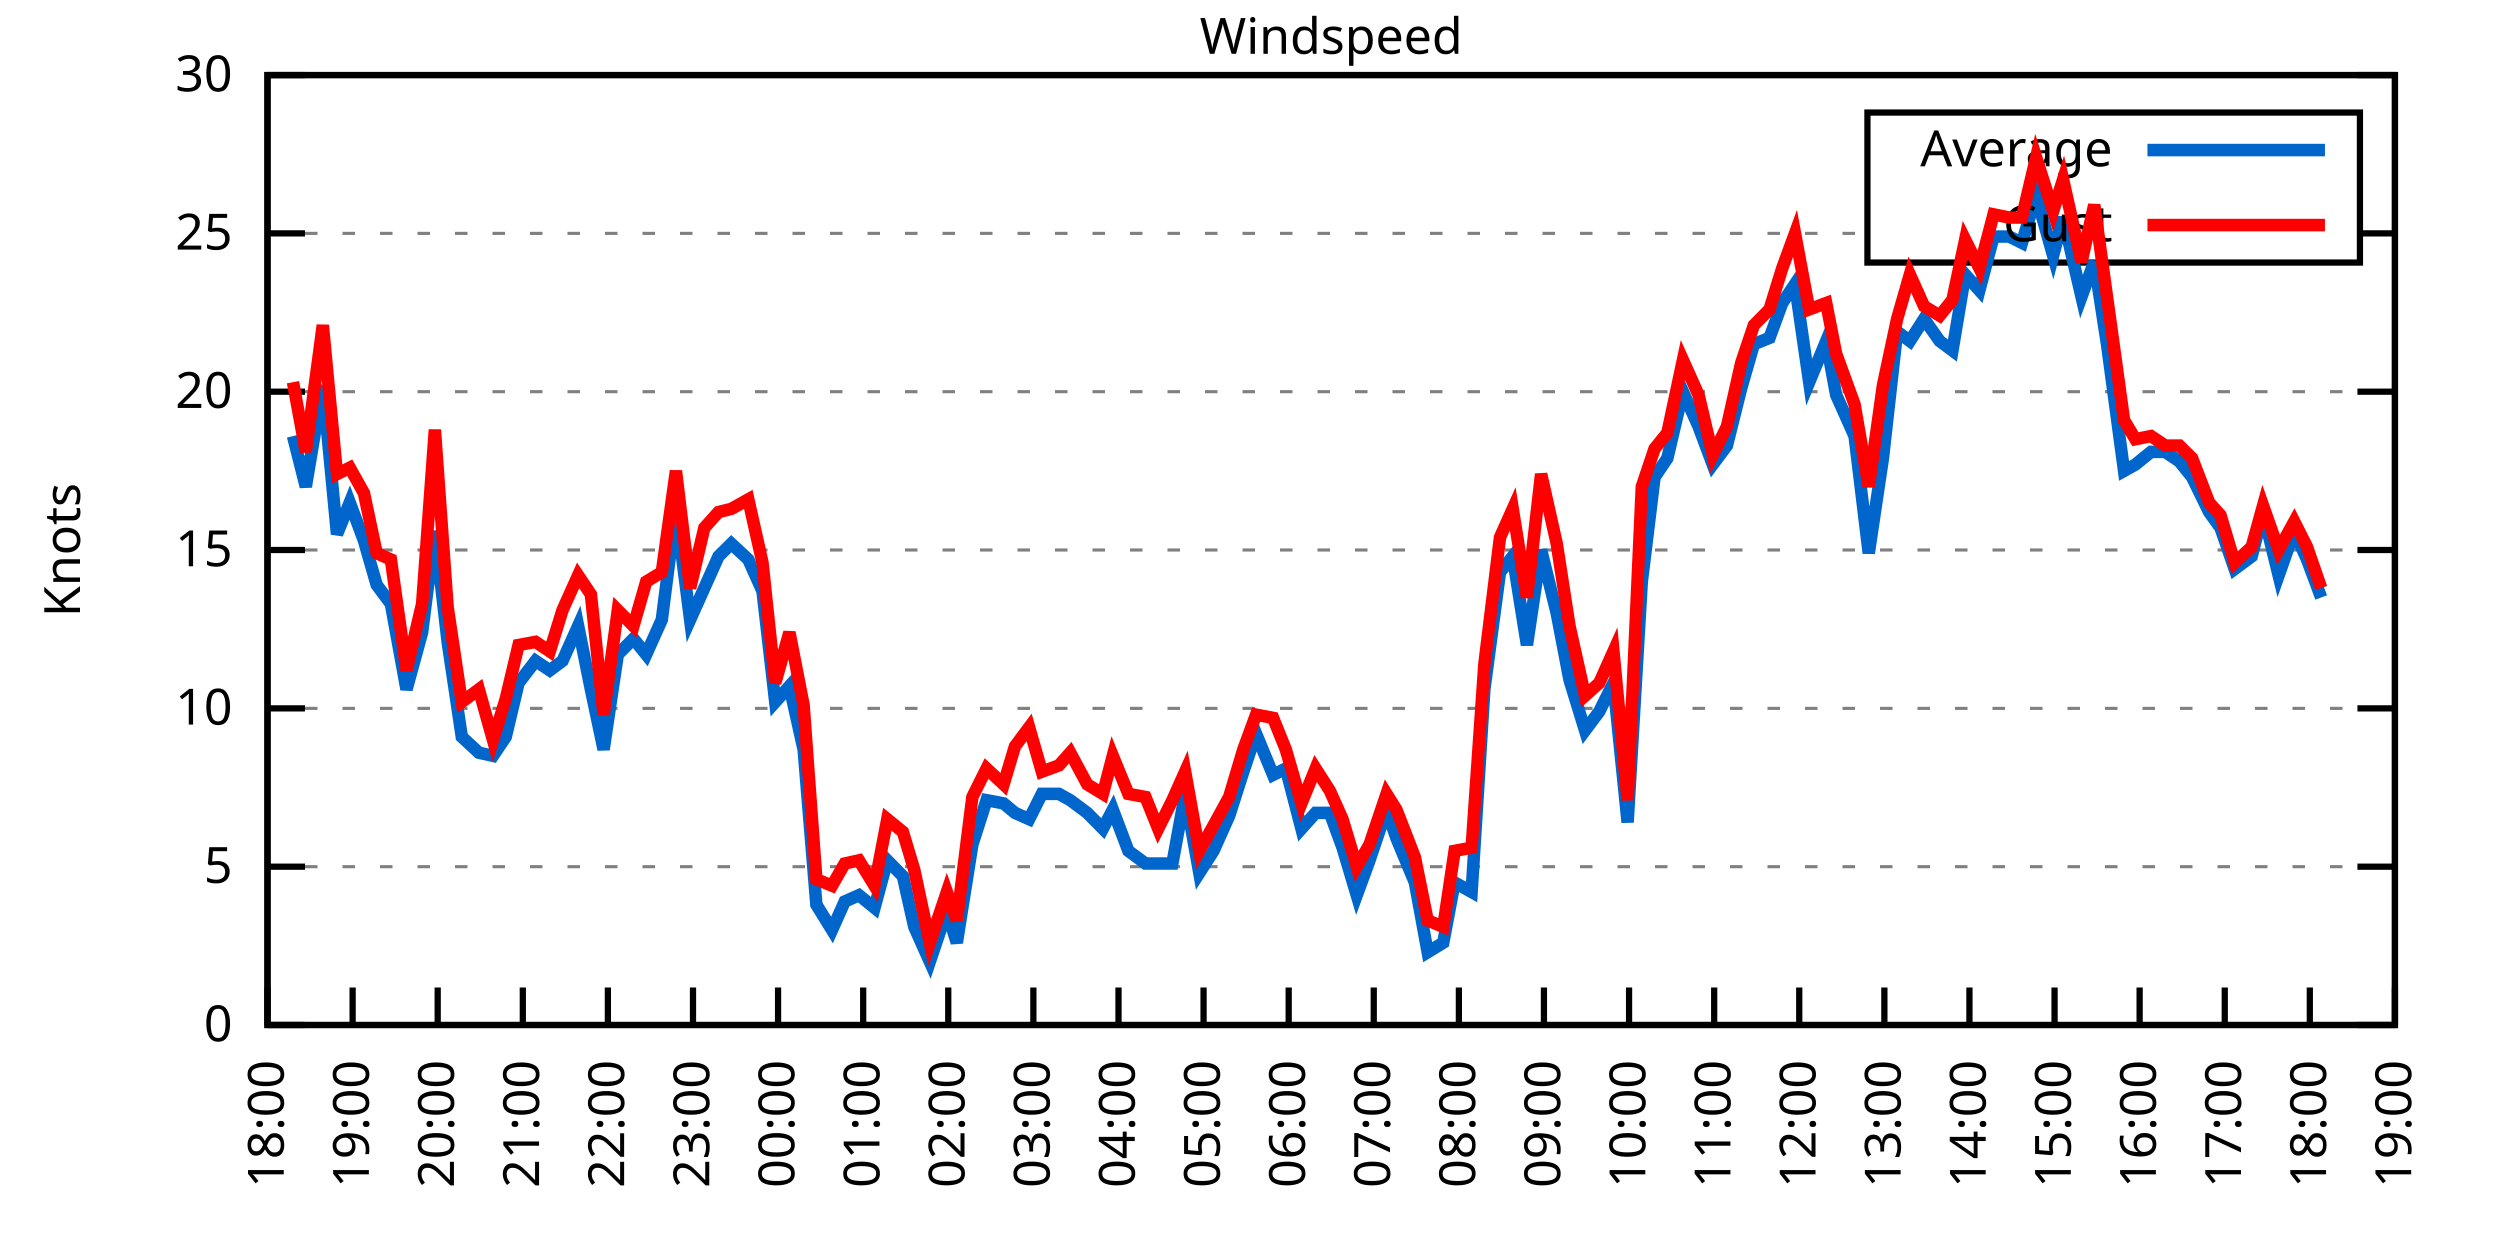
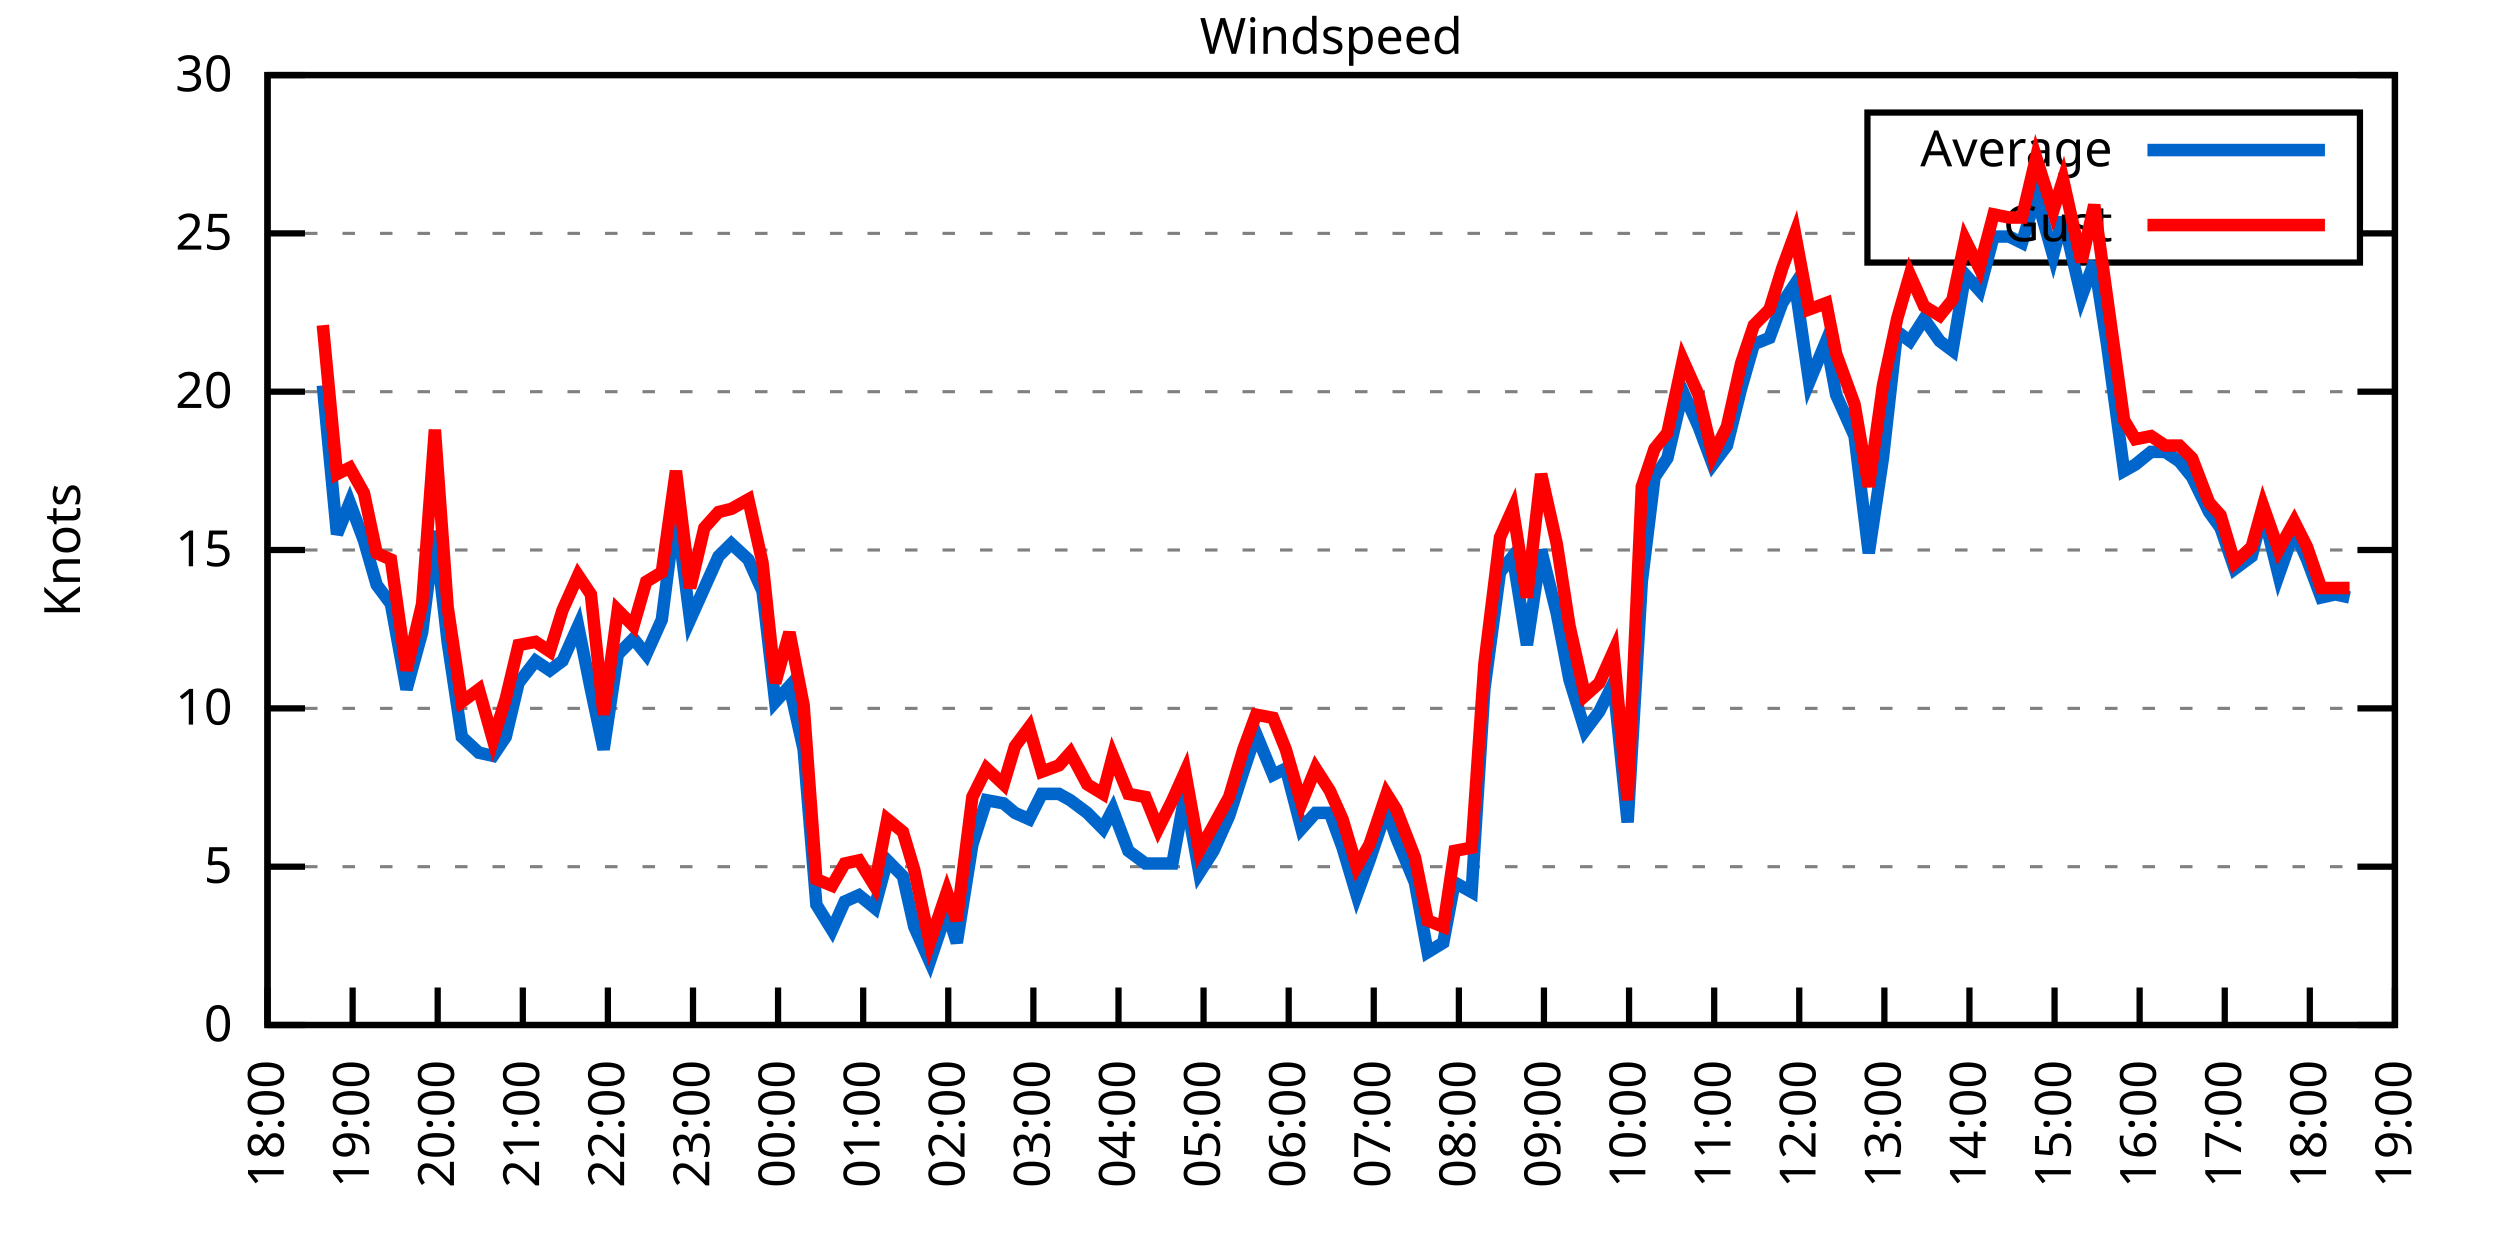
<svg xmlns="http://www.w3.org/2000/svg" xmlns:xlink="http://www.w3.org/1999/xlink" width="400" height="200" viewBox="0 0 400 200">
  <g id="gnuplot_canvas">
    <rect x="0" y="0" width="400" height="200" fill="none" />
    <defs>
      <circle id="gpDot" r="0.5" stroke-width="0.5" stroke="currentColor" />
      <path id="gpPt0" stroke-width="0.333" stroke="currentColor" d="M-1,0 h2 M0,-1 v2" />
      <path id="gpPt1" stroke-width="0.333" stroke="currentColor" d="M-1,-1 L1,1 M1,-1 L-1,1" />
      <path id="gpPt2" stroke-width="0.333" stroke="currentColor" d="M-1,0 L1,0 M0,-1 L0,1 M-1,-1 L1,1 M-1,1 L1,-1" />
      <rect id="gpPt3" stroke-width="0.333" stroke="currentColor" x="-1" y="-1" width="2" height="2" />
      <rect id="gpPt4" stroke-width="0.333" stroke="currentColor" fill="currentColor" x="-1" y="-1" width="2" height="2" />
      <circle id="gpPt5" stroke-width="0.333" stroke="currentColor" cx="0" cy="0" r="1" />
      <use xlink:href="#gpPt5" id="gpPt6" fill="currentColor" stroke="none" />
      <path id="gpPt7" stroke-width="0.333" stroke="currentColor" d="M0,-1.33 L-1.33,0.67 L1.33,0.67 z" />
      <use xlink:href="#gpPt7" id="gpPt8" fill="currentColor" stroke="none" />
      <use xlink:href="#gpPt7" id="gpPt9" stroke="currentColor" transform="rotate(180)" />
      <use xlink:href="#gpPt9" id="gpPt10" fill="currentColor" stroke="none" />
      <use xlink:href="#gpPt3" id="gpPt11" stroke="currentColor" transform="rotate(45)" />
      <use xlink:href="#gpPt11" id="gpPt12" fill="currentColor" stroke="none" />
      <path id="gpPt13" stroke-width="0.333" stroke="currentColor" d="M0,1.330 L1.265,0.411 L0.782,-1.067 L-0.782,-1.076 L-1.265,0.411 z" />
      <use xlink:href="#gpPt13" id="gpPt14" fill="currentColor" stroke="none" />
      <filter id="textbox" filterUnits="objectBoundingBox" x="0" y="0" height="1" width="1">
        <feFlood flood-color="white" flood-opacity="1" result="bgnd" />
        <feComposite in="SourceGraphic" in2="bgnd" operator="atop" />
      </filter>
      <filter id="greybox" filterUnits="objectBoundingBox" x="0" y="0" height="1" width="1">
        <feFlood flood-color="lightgrey" flood-opacity="1" result="grey" />
        <feComposite in="SourceGraphic" in2="grey" operator="atop" />
      </filter>
    </defs>
    <g fill="none" color="white" stroke="currentColor" stroke-width="1.00" stroke-linecap="butt" stroke-linejoin="miter">
</g>
    <g fill="none" color="black" stroke="currentColor" stroke-width="1.00" stroke-linecap="butt" stroke-linejoin="miter">
      <g stroke="none" shape-rendering="crispEdges">
        <polygon fill="rgb(255, 255, 255)" points="42.80,164.00 383.18,164.00 383.18,12.02 42.80,12.02 " />
      </g>
    </g>
    <g fill="none" color="black" stroke="currentColor" stroke-width="1.00" stroke-linecap="butt" stroke-linejoin="miter">
</g>
    <g fill="none" color="black" stroke="black" stroke-width="0.50" stroke-linecap="butt" stroke-linejoin="miter">
</g>
    <g fill="none" color="gray" stroke="currentColor" stroke-width="0.50" stroke-linecap="butt" stroke-linejoin="miter">
      <path stroke="gray" stroke-dasharray="2,4" class="gridline" d="M42.80,164.00 L383.19,164.00  " />
    </g>
    <g fill="none" color="gray" stroke="gray" stroke-width="1.00" stroke-linecap="butt" stroke-linejoin="miter">
</g>
    <g fill="none" color="black" stroke="currentColor" stroke-width="1.00" stroke-linecap="butt" stroke-linejoin="miter">
      <path stroke="black" d="M42.80,164.00 L48.80,164.00 M383.19,164.00 L377.19,164.00  " />
      <g transform="translate(37.20,166.60)" stroke="none" fill="black" font-family="Sans" font-size="8.00" text-anchor="end">
        <text>
          <tspan font-family="Sans"> 0</tspan>
        </text>
      </g>
    </g>
    <g fill="none" color="black" stroke="currentColor" stroke-width="1.00" stroke-linecap="butt" stroke-linejoin="miter">
</g>
    <g fill="none" color="black" stroke="black" stroke-width="0.50" stroke-linecap="butt" stroke-linejoin="miter">
</g>
    <g fill="none" color="gray" stroke="currentColor" stroke-width="0.50" stroke-linecap="butt" stroke-linejoin="miter">
      <path stroke="gray" stroke-dasharray="2,4" class="gridline" d="M42.80,138.67 L383.19,138.67  " />
    </g>
    <g fill="none" color="gray" stroke="gray" stroke-width="1.00" stroke-linecap="butt" stroke-linejoin="miter">
</g>
    <g fill="none" color="black" stroke="currentColor" stroke-width="1.00" stroke-linecap="butt" stroke-linejoin="miter">
      <path stroke="black" d="M42.80,138.67 L48.80,138.67 M383.19,138.67 L377.19,138.67  " />
      <g transform="translate(37.20,141.27)" stroke="none" fill="black" font-family="Sans" font-size="8.00" text-anchor="end">
        <text>
          <tspan font-family="Sans"> 5</tspan>
        </text>
      </g>
    </g>
    <g fill="none" color="black" stroke="currentColor" stroke-width="1.00" stroke-linecap="butt" stroke-linejoin="miter">
</g>
    <g fill="none" color="black" stroke="black" stroke-width="0.50" stroke-linecap="butt" stroke-linejoin="miter">
</g>
    <g fill="none" color="gray" stroke="currentColor" stroke-width="0.50" stroke-linecap="butt" stroke-linejoin="miter">
      <path stroke="gray" stroke-dasharray="2,4" class="gridline" d="M42.80,113.34 L383.19,113.34  " />
    </g>
    <g fill="none" color="gray" stroke="gray" stroke-width="1.00" stroke-linecap="butt" stroke-linejoin="miter">
</g>
    <g fill="none" color="black" stroke="currentColor" stroke-width="1.00" stroke-linecap="butt" stroke-linejoin="miter">
      <path stroke="black" d="M42.80,113.34 L48.80,113.34 M383.19,113.34 L377.19,113.34  " />
      <g transform="translate(37.20,115.94)" stroke="none" fill="black" font-family="Sans" font-size="8.00" text-anchor="end">
        <text>
          <tspan font-family="Sans"> 10</tspan>
        </text>
      </g>
    </g>
    <g fill="none" color="black" stroke="currentColor" stroke-width="1.00" stroke-linecap="butt" stroke-linejoin="miter">
</g>
    <g fill="none" color="black" stroke="black" stroke-width="0.50" stroke-linecap="butt" stroke-linejoin="miter">
</g>
    <g fill="none" color="gray" stroke="currentColor" stroke-width="0.50" stroke-linecap="butt" stroke-linejoin="miter">
      <path stroke="gray" stroke-dasharray="2,4" class="gridline" d="M42.80,88.00 L383.19,88.00  " />
    </g>
    <g fill="none" color="gray" stroke="gray" stroke-width="1.00" stroke-linecap="butt" stroke-linejoin="miter">
</g>
    <g fill="none" color="black" stroke="currentColor" stroke-width="1.00" stroke-linecap="butt" stroke-linejoin="miter">
      <path stroke="black" d="M42.80,88.00 L48.80,88.00 M383.19,88.00 L377.19,88.00  " />
      <g transform="translate(37.20,90.60)" stroke="none" fill="black" font-family="Sans" font-size="8.00" text-anchor="end">
        <text>
          <tspan font-family="Sans"> 15</tspan>
        </text>
      </g>
    </g>
    <g fill="none" color="black" stroke="currentColor" stroke-width="1.00" stroke-linecap="butt" stroke-linejoin="miter">
</g>
    <g fill="none" color="black" stroke="black" stroke-width="0.50" stroke-linecap="butt" stroke-linejoin="miter">
</g>
    <g fill="none" color="gray" stroke="currentColor" stroke-width="0.50" stroke-linecap="butt" stroke-linejoin="miter">
      <path stroke="gray" stroke-dasharray="2,4" class="gridline" d="M42.80,62.67 L383.19,62.67  " />
    </g>
    <g fill="none" color="gray" stroke="gray" stroke-width="1.00" stroke-linecap="butt" stroke-linejoin="miter">
</g>
    <g fill="none" color="black" stroke="currentColor" stroke-width="1.00" stroke-linecap="butt" stroke-linejoin="miter">
      <path stroke="black" d="M42.80,62.67 L48.80,62.67 M383.19,62.67 L377.19,62.67  " />
      <g transform="translate(37.20,65.27)" stroke="none" fill="black" font-family="Sans" font-size="8.00" text-anchor="end">
        <text>
          <tspan font-family="Sans"> 20</tspan>
        </text>
      </g>
    </g>
    <g fill="none" color="black" stroke="currentColor" stroke-width="1.00" stroke-linecap="butt" stroke-linejoin="miter">
</g>
    <g fill="none" color="black" stroke="black" stroke-width="0.50" stroke-linecap="butt" stroke-linejoin="miter">
</g>
    <g fill="none" color="gray" stroke="currentColor" stroke-width="0.50" stroke-linecap="butt" stroke-linejoin="miter">
      <path stroke="gray" stroke-dasharray="2,4" class="gridline" d="M42.80,37.34 L298.79,37.34 M377.59,37.34 L383.19,37.34  " />
    </g>
    <g fill="none" color="gray" stroke="gray" stroke-width="1.00" stroke-linecap="butt" stroke-linejoin="miter">
</g>
    <g fill="none" color="black" stroke="currentColor" stroke-width="1.00" stroke-linecap="butt" stroke-linejoin="miter">
      <path stroke="black" d="M42.80,37.34 L48.80,37.34 M383.19,37.34 L377.19,37.34  " />
      <g transform="translate(37.20,39.94)" stroke="none" fill="black" font-family="Sans" font-size="8.00" text-anchor="end">
        <text>
          <tspan font-family="Sans"> 25</tspan>
        </text>
      </g>
    </g>
    <g fill="none" color="black" stroke="currentColor" stroke-width="1.00" stroke-linecap="butt" stroke-linejoin="miter">
</g>
    <g fill="none" color="black" stroke="black" stroke-width="0.50" stroke-linecap="butt" stroke-linejoin="miter">
</g>
    <g fill="none" color="gray" stroke="currentColor" stroke-width="0.50" stroke-linecap="butt" stroke-linejoin="miter">
      <path stroke="gray" stroke-dasharray="2,4" class="gridline" d="M42.80,12.01 L383.19,12.01  " />
    </g>
    <g fill="none" color="gray" stroke="gray" stroke-width="1.00" stroke-linecap="butt" stroke-linejoin="miter">
</g>
    <g fill="none" color="black" stroke="currentColor" stroke-width="1.00" stroke-linecap="butt" stroke-linejoin="miter">
      <path stroke="black" d="M42.80,12.01 L48.80,12.01 M383.19,12.01 L377.19,12.01  " />
      <g transform="translate(37.20,14.61)" stroke="none" fill="black" font-family="Sans" font-size="8.00" text-anchor="end">
        <text>
          <tspan font-family="Sans"> 30</tspan>
        </text>
      </g>
    </g>
    <g fill="none" color="black" stroke="currentColor" stroke-width="1.00" stroke-linecap="butt" stroke-linejoin="miter">
      <path stroke="black" d="M42.80,164.00 L42.80,158.00  " />
      <g transform="translate(45.40,169.60) rotate(270.00)" stroke="none" fill="black" font-family="Sans" font-size="8.00" text-anchor="end">
        <text>
          <tspan font-family="Sans">18:00</tspan>
        </text>
      </g>
    </g>
    <g fill="none" color="black" stroke="currentColor" stroke-width="1.00" stroke-linecap="butt" stroke-linejoin="miter">
      <path stroke="black" d="M56.42,164.00 L56.42,158.00  " />
      <g transform="translate(59.02,169.60) rotate(270.00)" stroke="none" fill="black" font-family="Sans" font-size="8.00" text-anchor="end">
        <text>
          <tspan font-family="Sans">19:00</tspan>
        </text>
      </g>
    </g>
    <g fill="none" color="black" stroke="currentColor" stroke-width="1.00" stroke-linecap="butt" stroke-linejoin="miter">
      <path stroke="black" d="M70.03,164.00 L70.03,158.00  " />
      <g transform="translate(72.63,169.60) rotate(270.00)" stroke="none" fill="black" font-family="Sans" font-size="8.00" text-anchor="end">
        <text>
          <tspan font-family="Sans">20:00</tspan>
        </text>
      </g>
    </g>
    <g fill="none" color="black" stroke="currentColor" stroke-width="1.00" stroke-linecap="butt" stroke-linejoin="miter">
      <path stroke="black" d="M83.65,164.00 L83.65,158.00  " />
      <g transform="translate(86.25,169.60) rotate(270.00)" stroke="none" fill="black" font-family="Sans" font-size="8.00" text-anchor="end">
        <text>
          <tspan font-family="Sans">21:00</tspan>
        </text>
      </g>
    </g>
    <g fill="none" color="black" stroke="currentColor" stroke-width="1.00" stroke-linecap="butt" stroke-linejoin="miter">
      <path stroke="black" d="M97.26,164.00 L97.26,158.00  " />
      <g transform="translate(99.86,169.60) rotate(270.00)" stroke="none" fill="black" font-family="Sans" font-size="8.00" text-anchor="end">
        <text>
          <tspan font-family="Sans">22:00</tspan>
        </text>
      </g>
    </g>
    <g fill="none" color="black" stroke="currentColor" stroke-width="1.00" stroke-linecap="butt" stroke-linejoin="miter">
      <path stroke="black" d="M110.88,164.00 L110.88,158.00  " />
      <g transform="translate(113.48,169.60) rotate(270.00)" stroke="none" fill="black" font-family="Sans" font-size="8.00" text-anchor="end">
        <text>
          <tspan font-family="Sans">23:00</tspan>
        </text>
      </g>
    </g>
    <g fill="none" color="black" stroke="currentColor" stroke-width="1.00" stroke-linecap="butt" stroke-linejoin="miter">
      <path stroke="black" d="M124.49,164.00 L124.49,158.00  " />
      <g transform="translate(127.09,169.60) rotate(270.00)" stroke="none" fill="black" font-family="Sans" font-size="8.00" text-anchor="end">
        <text>
          <tspan font-family="Sans">00:00</tspan>
        </text>
      </g>
    </g>
    <g fill="none" color="black" stroke="currentColor" stroke-width="1.00" stroke-linecap="butt" stroke-linejoin="miter">
      <path stroke="black" d="M138.11,164.00 L138.11,158.00  " />
      <g transform="translate(140.71,169.60) rotate(270.00)" stroke="none" fill="black" font-family="Sans" font-size="8.00" text-anchor="end">
        <text>
          <tspan font-family="Sans">01:00</tspan>
        </text>
      </g>
    </g>
    <g fill="none" color="black" stroke="currentColor" stroke-width="1.00" stroke-linecap="butt" stroke-linejoin="miter">
      <path stroke="black" d="M151.72,164.00 L151.72,158.00  " />
      <g transform="translate(154.32,169.60) rotate(270.00)" stroke="none" fill="black" font-family="Sans" font-size="8.00" text-anchor="end">
        <text>
          <tspan font-family="Sans">02:00</tspan>
        </text>
      </g>
    </g>
    <g fill="none" color="black" stroke="currentColor" stroke-width="1.00" stroke-linecap="butt" stroke-linejoin="miter">
      <path stroke="black" d="M165.34,164.00 L165.34,158.00  " />
      <g transform="translate(167.94,169.60) rotate(270.00)" stroke="none" fill="black" font-family="Sans" font-size="8.00" text-anchor="end">
        <text>
          <tspan font-family="Sans">03:00</tspan>
        </text>
      </g>
    </g>
    <g fill="none" color="black" stroke="currentColor" stroke-width="1.00" stroke-linecap="butt" stroke-linejoin="miter">
      <path stroke="black" d="M178.96,164.00 L178.96,158.00  " />
      <g transform="translate(181.56,169.60) rotate(270.00)" stroke="none" fill="black" font-family="Sans" font-size="8.00" text-anchor="end">
        <text>
          <tspan font-family="Sans">04:00</tspan>
        </text>
      </g>
    </g>
    <g fill="none" color="black" stroke="currentColor" stroke-width="1.00" stroke-linecap="butt" stroke-linejoin="miter">
      <path stroke="black" d="M192.57,164.00 L192.57,158.00  " />
      <g transform="translate(195.17,169.60) rotate(270.00)" stroke="none" fill="black" font-family="Sans" font-size="8.00" text-anchor="end">
        <text>
          <tspan font-family="Sans">05:00</tspan>
        </text>
      </g>
    </g>
    <g fill="none" color="black" stroke="currentColor" stroke-width="1.00" stroke-linecap="butt" stroke-linejoin="miter">
      <path stroke="black" d="M206.19,164.00 L206.19,158.00  " />
      <g transform="translate(208.79,169.60) rotate(270.00)" stroke="none" fill="black" font-family="Sans" font-size="8.00" text-anchor="end">
        <text>
          <tspan font-family="Sans">06:00</tspan>
        </text>
      </g>
    </g>
    <g fill="none" color="black" stroke="currentColor" stroke-width="1.00" stroke-linecap="butt" stroke-linejoin="miter">
      <path stroke="black" d="M219.80,164.00 L219.80,158.00  " />
      <g transform="translate(222.40,169.60) rotate(270.00)" stroke="none" fill="black" font-family="Sans" font-size="8.00" text-anchor="end">
        <text>
          <tspan font-family="Sans">07:00</tspan>
        </text>
      </g>
    </g>
    <g fill="none" color="black" stroke="currentColor" stroke-width="1.00" stroke-linecap="butt" stroke-linejoin="miter">
      <path stroke="black" d="M233.42,164.00 L233.42,158.00  " />
      <g transform="translate(236.02,169.60) rotate(270.00)" stroke="none" fill="black" font-family="Sans" font-size="8.00" text-anchor="end">
        <text>
          <tspan font-family="Sans">08:00</tspan>
        </text>
      </g>
    </g>
    <g fill="none" color="black" stroke="currentColor" stroke-width="1.00" stroke-linecap="butt" stroke-linejoin="miter">
      <path stroke="black" d="M247.03,164.00 L247.03,158.00  " />
      <g transform="translate(249.63,169.60) rotate(270.00)" stroke="none" fill="black" font-family="Sans" font-size="8.00" text-anchor="end">
        <text>
          <tspan font-family="Sans">09:00</tspan>
        </text>
      </g>
    </g>
    <g fill="none" color="black" stroke="currentColor" stroke-width="1.00" stroke-linecap="butt" stroke-linejoin="miter">
      <path stroke="black" d="M260.65,164.00 L260.65,158.00  " />
      <g transform="translate(263.25,169.60) rotate(270.00)" stroke="none" fill="black" font-family="Sans" font-size="8.00" text-anchor="end">
        <text>
          <tspan font-family="Sans">10:00</tspan>
        </text>
      </g>
    </g>
    <g fill="none" color="black" stroke="currentColor" stroke-width="1.00" stroke-linecap="butt" stroke-linejoin="miter">
      <path stroke="black" d="M274.27,164.00 L274.27,158.00  " />
      <g transform="translate(276.87,169.60) rotate(270.00)" stroke="none" fill="black" font-family="Sans" font-size="8.00" text-anchor="end">
        <text>
          <tspan font-family="Sans">11:00</tspan>
        </text>
      </g>
    </g>
    <g fill="none" color="black" stroke="currentColor" stroke-width="1.00" stroke-linecap="butt" stroke-linejoin="miter">
      <path stroke="black" d="M287.88,164.00 L287.88,158.00  " />
      <g transform="translate(290.48,169.60) rotate(270.00)" stroke="none" fill="black" font-family="Sans" font-size="8.00" text-anchor="end">
        <text>
          <tspan font-family="Sans">12:00</tspan>
        </text>
      </g>
    </g>
    <g fill="none" color="black" stroke="currentColor" stroke-width="1.00" stroke-linecap="butt" stroke-linejoin="miter">
      <path stroke="black" d="M301.50,164.00 L301.50,158.00  " />
      <g transform="translate(304.10,169.60) rotate(270.00)" stroke="none" fill="black" font-family="Sans" font-size="8.00" text-anchor="end">
        <text>
          <tspan font-family="Sans">13:00</tspan>
        </text>
      </g>
    </g>
    <g fill="none" color="black" stroke="currentColor" stroke-width="1.00" stroke-linecap="butt" stroke-linejoin="miter">
      <path stroke="black" d="M315.11,164.00 L315.11,158.00  " />
      <g transform="translate(317.71,169.60) rotate(270.00)" stroke="none" fill="black" font-family="Sans" font-size="8.00" text-anchor="end">
        <text>
          <tspan font-family="Sans">14:00</tspan>
        </text>
      </g>
    </g>
    <g fill="none" color="black" stroke="currentColor" stroke-width="1.00" stroke-linecap="butt" stroke-linejoin="miter">
      <path stroke="black" d="M328.73,164.00 L328.73,158.00  " />
      <g transform="translate(331.33,169.60) rotate(270.00)" stroke="none" fill="black" font-family="Sans" font-size="8.00" text-anchor="end">
        <text>
          <tspan font-family="Sans">15:00</tspan>
        </text>
      </g>
    </g>
    <g fill="none" color="black" stroke="currentColor" stroke-width="1.00" stroke-linecap="butt" stroke-linejoin="miter">
      <path stroke="black" d="M342.34,164.00 L342.34,158.00  " />
      <g transform="translate(344.94,169.60) rotate(270.00)" stroke="none" fill="black" font-family="Sans" font-size="8.00" text-anchor="end">
        <text>
          <tspan font-family="Sans">16:00</tspan>
        </text>
      </g>
    </g>
    <g fill="none" color="black" stroke="currentColor" stroke-width="1.00" stroke-linecap="butt" stroke-linejoin="miter">
      <path stroke="black" d="M355.96,164.00 L355.96,158.00  " />
      <g transform="translate(358.56,169.60) rotate(270.00)" stroke="none" fill="black" font-family="Sans" font-size="8.00" text-anchor="end">
        <text>
          <tspan font-family="Sans">17:00</tspan>
        </text>
      </g>
    </g>
    <g fill="none" color="black" stroke="currentColor" stroke-width="1.00" stroke-linecap="butt" stroke-linejoin="miter">
      <path stroke="black" d="M369.57,164.00 L369.57,158.00  " />
      <g transform="translate(372.17,169.60) rotate(270.00)" stroke="none" fill="black" font-family="Sans" font-size="8.00" text-anchor="end">
        <text>
          <tspan font-family="Sans">18:00</tspan>
        </text>
      </g>
    </g>
    <g fill="none" color="black" stroke="currentColor" stroke-width="1.00" stroke-linecap="butt" stroke-linejoin="miter">
      <path stroke="black" d="M383.19,164.00 L383.19,158.00  " />
      <g transform="translate(385.79,169.60) rotate(270.00)" stroke="none" fill="black" font-family="Sans" font-size="8.00" text-anchor="end">
        <text>
          <tspan font-family="Sans">19:00</tspan>
        </text>
      </g>
    </g>
    <g fill="none" color="black" stroke="currentColor" stroke-width="1.00" stroke-linecap="butt" stroke-linejoin="miter">
</g>
    <g fill="none" color="black" stroke="currentColor" stroke-width="1.00" stroke-linecap="butt" stroke-linejoin="miter">
      <path stroke="black" d="M42.80,12.01 L42.80,164.00 L383.19,164.00 L383.19,12.01 L42.80,12.01 Z  " />
    </g>
    <g fill="none" color="black" stroke="currentColor" stroke-width="1.00" stroke-linecap="butt" stroke-linejoin="miter">
</g>
    <g fill="none" color="black" stroke="currentColor" stroke-width="1.00" stroke-linecap="butt" stroke-linejoin="miter">
      <path stroke="black" d="M298.79,42.01 L298.79,18.01 L377.59,18.01 L377.59,42.01 L298.79,42.01 Z  " />
    </g>
    <g id="Windspeed_plot_1">
      <g fill="none" color="white" stroke="black" stroke-width="2.00" stroke-linecap="butt" stroke-linejoin="miter">
</g>
      <g fill="none" color="black" stroke="currentColor" stroke-width="2.00" stroke-linecap="butt" stroke-linejoin="miter">
        <g transform="translate(337.99,26.61)" stroke="none" fill="black" font-family="Sans" font-size="8.00" text-anchor="end">
          <text>
            <tspan font-family="Sans">Average</tspan>
          </text>
        </g>
      </g>
      <g fill="none" color="black" stroke="currentColor" stroke-width="2.00" stroke-linecap="butt" stroke-linejoin="miter">
-         <path stroke="rgb(  0, 102, 204)" d="M343.59,24.01 L371.99,24.01 M46.88,69.77 L48.93,77.87 L51.65,61.66 L53.92,85.47 L55.96,80.41 L58.23,86.49   L60.27,93.58 L62.54,96.62 L65.04,110.30 L67.54,101.18 L69.58,84.97 L71.62,102.70 L73.89,117.90 L76.61,120.43   L78.88,120.94 L80.92,117.90 L82.97,109.28 L85.69,105.74 L87.96,107.26 L90.00,105.74 L92.50,100.16 L94.54,110.30   L96.58,119.92 L98.85,104.72 L101.35,102.19 L103.39,104.72 L105.89,99.15 L108.15,81.42 L110.42,99.15 L112.69,94.08   L114.96,89.02 L117.01,86.99 L119.73,89.52 L122.00,94.59 L124.04,112.32 L126.31,109.79 L128.58,119.92 L130.62,144.75   L133.12,148.80 L135.16,144.24 L137.43,143.23 L139.92,145.25 L141.97,137.66 L144.46,140.19 L146.28,148.29 L148.77,153.87   L151.50,145.76 L153.09,150.83 L155.58,135.12 L157.85,128.03 L160.57,128.54 L162.39,130.06 L164.66,131.07 L166.70,127.02   L169.43,127.02 L171.24,128.03 L173.96,130.06 L176.46,132.59 L178.05,129.55 L180.54,136.14 L183.27,138.16 L185.31,138.16   L187.58,138.16 L189.62,127.02 L191.89,139.68 L194.16,136.14 L196.66,130.56 L198.93,123.47 L200.97,117.39 L203.69,123.98   L205.73,122.96 L208.23,132.59 L210.50,130.06 L212.77,130.06 L214.81,135.63 L217.08,143.23 L219.12,137.66 L221.85,129.55   L223.43,134.11 L226.38,141.20 L228.43,152.35 L230.92,150.83 L232.74,141.20 L235.46,142.72 L237.50,110.30 L240.00,91.55   L242.04,89.02 L244.31,103.20 L246.58,88.00 L249.08,98.14 L251.12,108.78 L253.61,116.88 L255.88,113.84 L258.15,109.28   L260.42,131.58 L262.69,93.07 L264.73,76.35 L266.78,73.31 L269.27,62.67 L271.77,68.25 L274.04,74.33 L276.31,71.29   L278.58,62.17 L280.62,55.07 L283.12,54.06 L285.16,48.49 L287.20,45.45 L289.47,61.15 L292.19,54.57 L293.78,63.18   L296.73,69.77 L299.00,88.51 L301.27,73.31 L303.54,53.05 L305.58,54.57 L307.85,51.02 L310.35,54.57 L312.39,56.09   L314.43,43.93 L316.70,46.46 L318.97,37.85 L321.47,37.85 L323.51,38.86 L325.78,31.26 L328.50,40.89 L330.09,34.81   L333.04,47.47 L335.08,41.90 L337.12,55.07 L339.85,75.34 L341.66,74.33 L344.16,72.30 L346.43,72.30 L348.70,73.82   L350.74,76.35 L353.46,81.93 L355.28,84.46 L357.55,91.04 L360.27,89.02 L362.09,81.93 L364.58,92.06 L367.08,84.97   L369.12,89.52 L371.39,95.60  " />
+         <path stroke="rgb(  0, 102, 204)" d="M343.59,24.01 L371.99,24.01 M51.65,61.66 L53.92,85.47 L55.96,80.41 L58.23,86.49 L60.27,93.58 L62.54,96.62   L65.04,110.30 L67.54,101.18 L69.58,84.97 L71.62,102.70 L73.89,117.90 L76.61,120.43 L78.88,120.94 L80.92,117.90   L82.97,109.28 L85.69,105.74 L87.96,107.26 L90.00,105.74 L92.50,100.16 L94.54,110.30 L96.58,119.92 L98.85,104.72   L101.35,102.19 L103.39,104.72 L105.89,99.15 L108.15,81.42 L110.42,99.15 L112.69,94.08 L114.96,89.02 L117.01,86.99   L119.73,89.52 L122.00,94.59 L124.04,112.32 L126.31,109.79 L128.58,119.92 L130.62,144.75 L133.12,148.80 L135.16,144.24   L137.43,143.23 L139.92,145.25 L141.97,137.66 L144.46,140.19 L146.28,148.29 L148.77,153.87 L151.50,145.76 L153.09,150.83   L155.58,135.12 L157.85,128.03 L160.57,128.54 L162.39,130.06 L164.66,131.07 L166.70,127.02 L169.43,127.02 L171.24,128.03   L173.96,130.06 L176.46,132.59 L178.05,129.55 L180.54,136.14 L183.27,138.16 L185.31,138.16 L187.58,138.16 L189.62,127.02   L191.89,139.68 L194.16,136.14 L196.66,130.56 L198.93,123.47 L200.97,117.39 L203.69,123.98 L205.73,122.96 L208.23,132.59   L210.50,130.06 L212.77,130.06 L214.81,135.63 L217.08,143.23 L219.12,137.66 L221.85,129.55 L223.43,134.11 L226.38,141.20   L228.43,152.35 L230.92,150.83 L232.74,141.20 L235.46,142.72 L237.50,110.30 L240.00,91.55 L242.04,89.02 L244.31,103.20   L246.58,88.00 L249.08,98.14 L251.12,108.78 L253.61,116.88 L255.88,113.84 L258.15,109.28 L260.42,131.58 L262.69,93.07   L264.73,76.35 L266.78,73.31 L269.27,62.67 L271.77,68.25 L274.04,74.33 L276.31,71.29 L278.58,62.17 L280.62,55.07   L283.12,54.06 L285.16,48.49 L287.20,45.45 L289.47,61.15 L292.19,54.57 L293.78,63.18 L296.73,69.77 L299.00,88.51   L301.27,73.31 L303.54,53.05 L305.58,54.57 L307.85,51.02 L310.35,54.57 L312.39,56.09 L314.43,43.93 L316.70,46.46   L318.97,37.85 L321.47,37.85 L323.51,38.86 L325.78,31.26 L328.50,40.89 L330.09,34.81 L333.04,47.47 L335.08,41.90   L337.12,55.07 L339.85,75.34 L341.66,74.33 L344.16,72.30 L346.43,72.30 L348.70,73.82 L350.74,76.35 L353.46,81.93   L355.28,84.46 L357.55,91.04 L360.27,89.02 L362.09,81.93 L364.58,92.06 L367.08,84.97 L369.12,89.52 L371.39,95.60   L373.66,95.10 L375.93,95.60  " />
      </g>
    </g>
    <g id="Windspeed_plot_2">
      <g fill="none" color="black" stroke="currentColor" stroke-width="2.00" stroke-linecap="butt" stroke-linejoin="miter">
        <g transform="translate(337.99,38.61)" stroke="none" fill="black" font-family="Sans" font-size="8.00" text-anchor="end">
          <text>
            <tspan font-family="Sans">Gust</tspan>
          </text>
        </g>
      </g>
      <g fill="none" color="black" stroke="currentColor" stroke-width="2.00" stroke-linecap="butt" stroke-linejoin="miter">
-         <path stroke="rgb(255,   0,   0)" d="M343.59,36.01 L371.99,36.01 M46.88,61.15 L48.93,72.30 L51.65,52.03 L53.92,75.85 L55.96,74.83 L58.23,78.89   L60.27,88.51 L62.54,89.52 L65.04,107.26 L67.54,96.62 L69.58,68.75 L71.62,97.12 L73.89,112.32 L76.61,110.30   L78.88,118.40 L80.92,111.82 L82.97,103.20 L85.69,102.70 L87.96,104.22 L90.00,97.63 L92.50,92.06 L94.54,95.10   L96.58,114.35 L98.85,97.63 L101.35,100.16 L103.39,93.07 L105.89,91.55 L108.15,75.34 L110.42,94.08 L112.69,84.46   L114.96,81.93 L117.01,81.42 L119.73,79.90 L122.00,90.03 L124.04,109.28 L126.31,101.18 L128.58,112.83 L130.62,140.69   L133.12,141.71 L135.16,138.16 L137.43,137.66 L139.92,141.71 L141.97,131.07 L144.46,133.10 L146.28,139.17 L148.77,150.83   L151.50,142.72 L153.09,147.28 L155.58,127.52 L157.85,122.96 L160.57,125.50 L162.39,119.42 L164.66,116.38 L166.70,123.47   L169.43,122.46 L171.24,120.43 L173.96,125.50 L176.46,127.02 L178.05,120.94 L180.54,127.02 L183.27,127.52 L185.31,132.59   L187.58,128.03 L189.62,123.47 L191.89,136.14 L194.16,132.08 L196.66,127.52 L198.93,119.92 L200.97,114.35 L203.69,114.86   L205.73,119.92 L208.23,128.54 L210.50,122.96 L212.77,126.51 L214.81,131.07 L217.08,138.67 L219.12,135.12 L221.85,127.02   L223.43,129.55 L226.38,137.15 L228.43,147.28 L230.92,148.29 L232.74,136.14 L235.46,135.63 L237.50,106.24 L240.00,85.98   L242.04,81.42 L244.31,95.60 L246.58,75.85 L249.08,86.99 L251.12,100.16 L253.61,111.31 L255.88,109.28 L258.15,104.22   L260.42,128.03 L262.69,77.87 L264.73,71.79 L266.78,69.26 L269.27,57.61 L271.77,63.18 L274.04,72.81 L276.31,68.25   L278.58,58.11 L280.62,52.03 L283.12,49.50 L285.16,42.91 L287.20,37.34 L289.47,49.50 L292.19,48.49 L293.78,56.59   L296.73,64.70 L299.00,77.87 L301.27,61.66 L303.54,51.02 L305.58,43.93 L307.85,48.99 L310.35,50.51 L312.39,47.98   L314.43,38.35 L316.70,42.91 L318.97,34.30 L321.47,34.81 L323.51,34.81 L325.78,25.18 L328.50,33.80 L330.09,28.73   L333.04,41.90 L335.08,32.78 L337.12,47.47 L339.85,67.23 L341.66,70.27 L344.16,69.77 L346.43,71.29 L348.70,71.29   L350.74,73.31 L353.46,80.41 L355.28,82.43 L357.55,90.03 L360.27,87.50 L362.09,80.91 L364.58,88.00 L367.08,83.45   L369.12,87.50 L371.39,94.08  " />
+         <path stroke="rgb(255,   0,   0)" d="M343.59,36.01 L371.99,36.01 M51.65,52.03 L53.92,75.85 L55.96,74.83 L58.23,78.89 L60.27,88.51 L62.54,89.52   L65.04,107.26 L67.54,96.62 L69.58,68.75 L71.62,97.12 L73.89,112.32 L76.61,110.30 L78.88,118.40 L80.92,111.82   L82.97,103.20 L85.69,102.70 L87.96,104.22 L90.00,97.63 L92.50,92.06 L94.54,95.10 L96.58,114.35 L98.85,97.63   L101.35,100.16 L103.39,93.07 L105.89,91.55 L108.15,75.34 L110.42,94.08 L112.69,84.46 L114.96,81.93 L117.01,81.42   L119.73,79.90 L122.00,90.03 L124.04,109.28 L126.31,101.18 L128.58,112.83 L130.62,140.69 L133.12,141.71 L135.16,138.16   L137.43,137.66 L139.92,141.71 L141.97,131.07 L144.46,133.10 L146.28,139.17 L148.77,150.83 L151.50,142.72 L153.09,147.28   L155.58,127.52 L157.85,122.96 L160.57,125.50 L162.39,119.42 L164.66,116.38 L166.70,123.47 L169.43,122.46 L171.24,120.43   L173.96,125.50 L176.46,127.02 L178.05,120.94 L180.54,127.02 L183.27,127.52 L185.31,132.59 L187.58,128.03 L189.62,123.47   L191.89,136.14 L194.16,132.08 L196.66,127.52 L198.93,119.92 L200.97,114.35 L203.69,114.86 L205.73,119.92 L208.23,128.54   L210.50,122.96 L212.77,126.51 L214.81,131.07 L217.08,138.67 L219.12,135.12 L221.85,127.02 L223.43,129.55 L226.38,137.15   L228.43,147.28 L230.92,148.29 L232.74,136.14 L235.46,135.63 L237.50,106.24 L240.00,85.98 L242.04,81.42 L244.31,95.60   L246.58,75.85 L249.08,86.99 L251.12,100.16 L253.61,111.31 L255.88,109.28 L258.15,104.22 L260.42,128.03 L262.69,77.87   L264.73,71.79 L266.78,69.26 L269.27,57.61 L271.77,63.18 L274.04,72.81 L276.31,68.25 L278.58,58.11 L280.62,52.03   L283.12,49.50 L285.16,42.91 L287.20,37.34 L289.47,49.50 L292.19,48.49 L293.78,56.59 L296.73,64.70 L299.00,77.87   L301.27,61.66 L303.54,51.02 L305.58,43.93 L307.85,48.99 L310.35,50.51 L312.39,47.98 L314.43,38.35 L316.70,42.91   L318.97,34.30 L321.47,34.81 L323.51,34.81 L325.78,25.18 L328.50,33.80 L330.09,28.73 L333.04,41.90 L335.08,32.78   L337.12,47.47 L339.85,67.23 L341.66,70.27 L344.16,69.77 L346.43,71.29 L348.70,71.29 L350.74,73.31 L353.46,80.41   L355.28,82.43 L357.55,90.03 L360.27,87.50 L362.09,80.91 L364.58,88.00 L367.08,83.45 L369.12,87.50 L371.39,94.08   L373.66,94.08 L375.93,94.08  " />
      </g>
    </g>
    <g fill="none" color="black" stroke="currentColor" stroke-width="2.00" stroke-linecap="butt" stroke-linejoin="miter">
</g>
    <g fill="none" color="black" stroke="black" stroke-width="1.00" stroke-linecap="butt" stroke-linejoin="miter">
</g>
    <g fill="none" color="black" stroke="currentColor" stroke-width="1.00" stroke-linecap="butt" stroke-linejoin="miter">
      <path stroke="black" d="M42.80,12.01 L42.80,164.00 L383.19,164.00 L383.19,12.01 L42.80,12.01 Z  " />
      <g transform="translate(12.80,88.01) rotate(270.00)" stroke="none" fill="black" font-family="Sans" font-size="8.00" text-anchor="middle">
        <text>
          <tspan font-family="Sans">Knots</tspan>
        </text>
      </g>
    </g>
    <g fill="none" color="black" stroke="currentColor" stroke-width="1.00" stroke-linecap="butt" stroke-linejoin="miter">
</g>
    <g fill="none" color="black" stroke="currentColor" stroke-width="1.00" stroke-linecap="butt" stroke-linejoin="miter">
      <g transform="translate(212.99,8.61)" stroke="none" fill="black" font-family="Sans" font-size="8.00" text-anchor="middle">
        <text>
          <tspan font-family="Sans">Windspeed</tspan>
        </text>
      </g>
    </g>
    <g fill="none" color="black" stroke="currentColor" stroke-width="1.00" stroke-linecap="butt" stroke-linejoin="miter">
</g>
  </g>
</svg>
